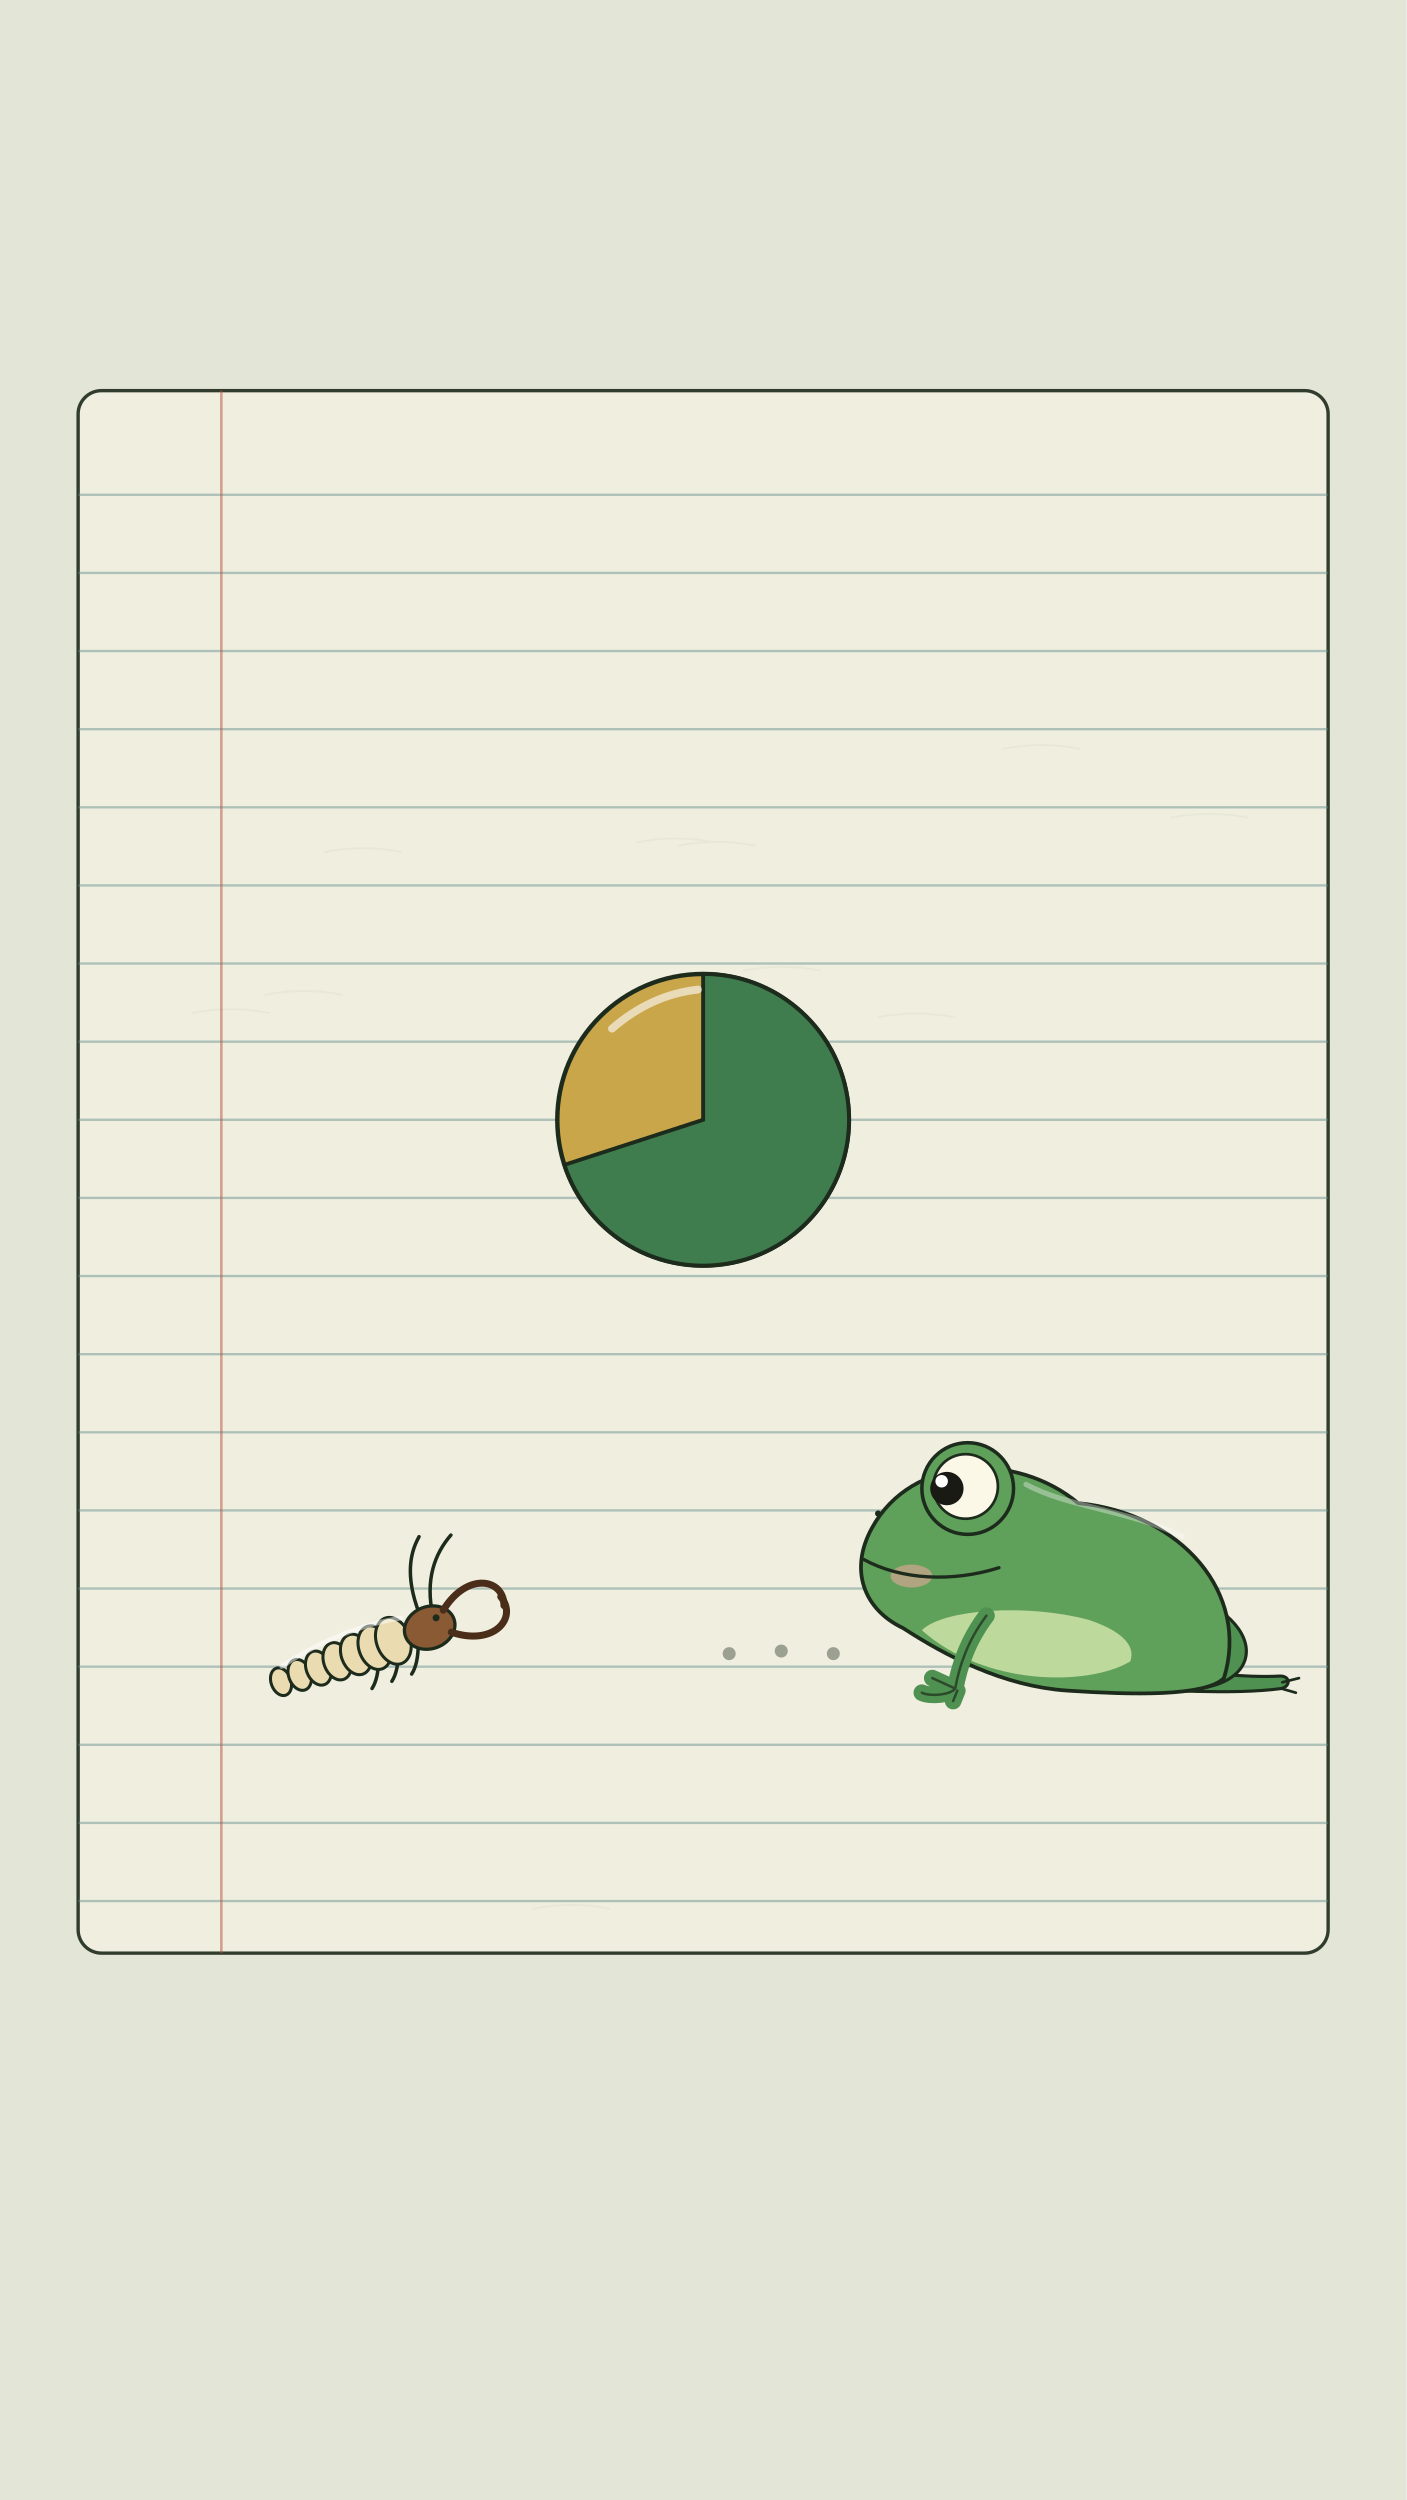
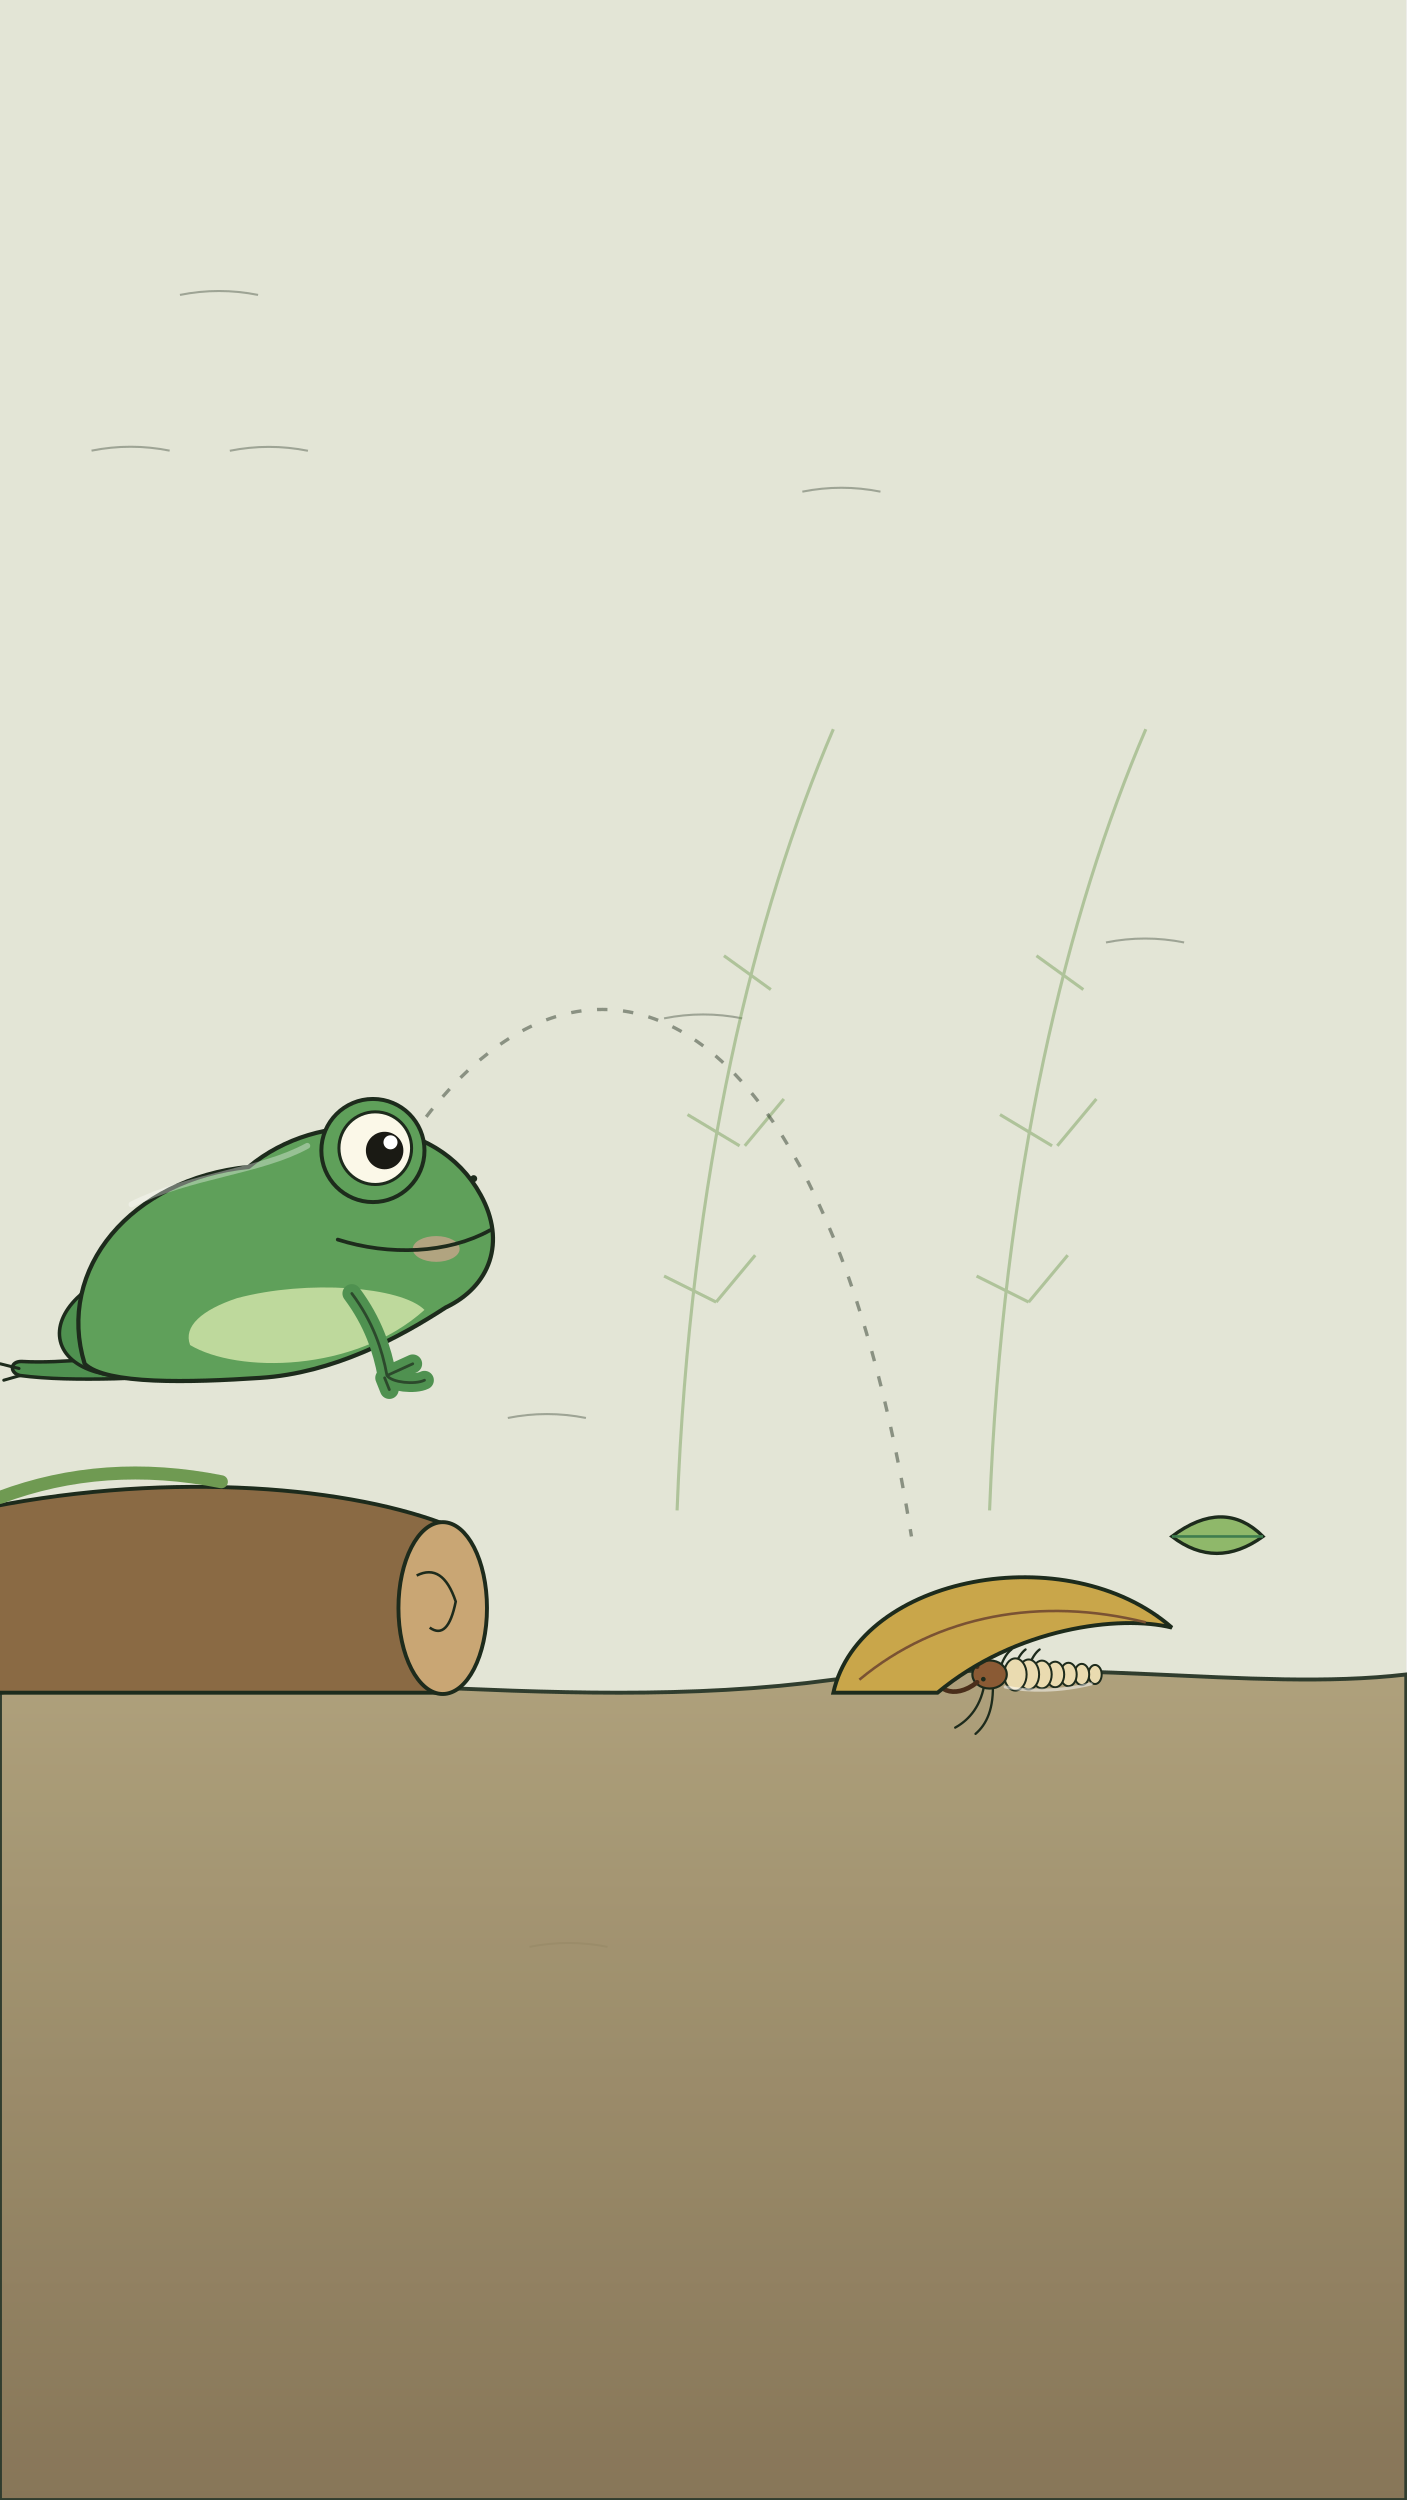
<svg xmlns="http://www.w3.org/2000/svg" viewBox="0 0 1080 1920" width="1080" height="1920">
-   <defs />
+   <defs>
+     <linearGradient id="U024-gr" x1="0" y1="0" x2="0" y2="1">
+       <stop offset="0" stop-color="#a99a72" />
+       <stop offset="1" stop-color="#7d6a4a" />
+     </linearGradient>
+   </defs>
  <rect id="bg-paper" width="1080" height="1920" fill="#e3e5d6" />
-   <g id="bg-grain-U023" fill="none" stroke="#1d2b1c" stroke-width="1.6" opacity="0.35">
-     <path d="M 520.4 649.6 q 30 -6 60 0" />
-     <path d="M 769.7 575.2 q 30 -6 60 0" />
-     <path d="M 488.7 647 q 30 -6 60 0" />
-     <path d="M 409 1466 q 30 -6 60 0" />
-     <path d="M 147.1 778.1 q 30 -6 60 0" />
-     <path d="M 248.8 654.4 q 30 -6 60 0" />
-     <path d="M 898.9 628.1 q 30 -6 60 0" />
-     <path d="M 570.5 745.5 q 30 -6 60 0" />
-     <path d="M 673.6 781.4 q 30 -6 60 0" />
-     <path d="M 203.2 764.1 q 30 -6 60 0" />
+   <g id="bg-grain-U024" fill="none" stroke="#1d2b1c" stroke-width="1.6" opacity="0.35">
+     <path d="M 70.3 346.1 q 30 -6 60 0" />
+     <path d="M 390 1089 q 30 -6 60 0" />
+     <path d="M 176.5 346.2 q 30 -6 60 0" />
+     <path d="M 254.7 1184.9 q 30 -6 60 0" />
+     <path d="M 183.8 1162.9 q 30 -6 60 0" />
+     <path d="M 616.2 377.6 q 30 -6 60 0" />
+     <path d="M 510 782.1 q 30 -6 60 0" />
+     <path d="M 406.6 1495.2 q 30 -6 60 0" />
+     <path d="M 138.2 226.5 q 30 -6 60 0" />
+     <path d="M 849.4 723.8 q 30 -6 60 0" />
  </g>
-   <g id="bg-notebook-U023">
-     <rect x="60" y="300" width="960" height="1200" rx="18" fill="#f1efe0" stroke="#1d2b1c" stroke-width="2.6" opacity=".9" />
-     <g fill="none" stroke="#5f8a8a" stroke-width="1.8" opacity=".45">
-       <path d="M 60 380 L 1020 380" />
-       <path d="M 60 440 L 1020 440" />
-       <path d="M 60 500 L 1020 500" />
-       <path d="M 60 560 L 1020 560" />
-       <path d="M 60 620 L 1020 620" />
-       <path d="M 60 680 L 1020 680" />
-       <path d="M 60 740 L 1020 740" />
-       <path d="M 60 800 L 1020 800" />
-       <path d="M 60 860 L 1020 860" />
-       <path d="M 60 920 L 1020 920" />
-       <path d="M 60 980 L 1020 980" />
-       <path d="M 60 1040 L 1020 1040" />
-       <path d="M 60 1100 L 1020 1100" />
-       <path d="M 60 1160 L 1020 1160" />
-       <path d="M 60 1220 L 1020 1220" />
-       <path d="M 60 1280 L 1020 1280" />
-       <path d="M 60 1340 L 1020 1340" />
-       <path d="M 60 1400 L 1020 1400" />
-       <path d="M 60 1460 L 1020 1460" />
-     </g>
-     <path d="M 170 300 L 170 1500" stroke="#b5503a" stroke-width="2" opacity=".5" />
+   <g id="bg-ferns-U024" fill="none" stroke="#6f9a52" stroke-width="2.4" opacity=".45">
+     <path d="M 520 1160 C 530 900 580 700 640 560" />
+     <path d="M 550 1000 l -40 -20 M 568 880 l -40 -24 M 592 760 l -36 -26 M 550 1000 l 30 -36 M 572 880 l 30 -36" />
+     <path d="M 760 1160 C 770 900 820 700 880 560" />
+     <path d="M 790 1000 l -40 -20 M 808 880 l -40 -24 M 832 760 l -36 -26 M 790 1000 l 30 -36 M 812 880 l 30 -36" />
  </g>
-   <g id="mv-core-swell-U023-pie-chart">
-     <circle cx="540" cy="860" r="112" fill="#c9a64a" stroke="#1d2b1c" stroke-width="3.4" />
-     <path d="M 540 860 L 540 748 A 112 112 0 1 1 433.5 894.6 Z" fill="#3f7d4e" stroke="#1d2b1c" stroke-width="3" />
-     <path d="M 470 790 q 30 -26 66 -30" fill="none" stroke="#ffffff" stroke-width="6" stroke-linecap="round" opacity=".6" />
+   <path id="U024-mud-ground" d="M 0 1300 C 200 1270 420 1320 640 1290 C 820 1270 960 1300 1080 1286 L 1080 1920 L 0 1920 Z" fill="url(#U024-gr)" stroke="#1d2b1c" stroke-width="3" opacity=".9" />
+   <g id="U024-mossy-log">
+     <path d="M -20 1160 C 120 1130 260 1140 340 1170 L 340 1300 L -20 1300 Z" fill="#8a6a44" stroke="#1d2b1c" stroke-width="3" />
+     <ellipse cx="340" cy="1235" rx="34" ry="66" fill="#c9a674" stroke="#1d2b1c" stroke-width="3" />
+     <path d="M 320 1210 q 20 -10 30 20 q -6 30 -20 20" fill="none" stroke="#1d2b1c" stroke-width="2" />
+     <path d="M 0 1150 q 80 -30 170 -12" fill="none" stroke="#6f9a52" stroke-width="10" stroke-linecap="round" />
  </g>
-   <g id="U023-approach-dots" fill="#1d2b1c" opacity=".4">
-     <circle cx="560" cy="1270" r="5" />
-     <circle cx="600" cy="1268" r="5" />
-     <circle cx="640" cy="1270" r="5" />
+   <g id="U024-hop-arc" fill="none" stroke="#1d2b1c" stroke-width="2.6" stroke-dasharray="8 12" opacity=".45">
+     <path d="M 260 980 C 380 680 620 680 700 1180" />
  </g>
-   <g id="frog-U023" transform="translate(820 1300) scale(-0.8 0.8)" stroke="#1d2b1c" stroke-linecap="round" stroke-linejoin="round">
-     <g id="U023-frog-leg">
-       <path d="M -40 -6 C -90 -2 -160 2 -205 -4 C -214 -6 -214 -16 -204 -16 C -170 -14 -120 -20 -70 -26 Z" fill="#4f9150" stroke-width="3" />
-       <path d="M -205 -4 l -14 4 M -206 -10 l -16 -4" fill="none" stroke-width="2.6" />
-       <ellipse cx="-95" cy="-52" rx="78" ry="46" fill="#4f9150" stroke-width="3" transform="rotate(-14 -95 -52)" />
-       <path d="M -150 -60 q 30 -18 70 -8" fill="none" stroke="#3f7d4e" stroke-width="2.4" opacity=".6" />
-     </g>
-     <g id="U023-frog-body">
-       <path d="M -150 -14 C -175 -95 -110 -172 -10 -182 C 50 -232 150 -228 188 -158 C 210 -118 196 -80 158 -62 C 118 -36 62 -6 0 -2 C -60 2 -132 4 -150 -14 Z" fill="#5fa05a" stroke-width="3.6" />
-       <path d="M -60 -30 C -20 -6 80 -6 140 -60 C 120 -80 40 -86 -20 -70 C -50 -60 -66 -46 -60 -30 Z" fill="#cfe3a8" stroke="none" opacity=".85" />
-       <path d="M -110 -150 C -60 -175 0 -178 40 -200" fill="none" stroke="#ffffff" stroke-width="5" opacity=".35" />
-       <circle cx="182" cy="-172" r="3" fill="#1d2b1c" stroke="none" />
-     </g>
-     <circle cx="96" cy="-196" r="44" fill="#5fa05a" stroke-width="3.4" />
-     <g id="mv-blink-U023-frog-eye">
-       <circle cx="98" cy="-198" r="31" fill="#fbf8e8" stroke-width="2.6" />
-       <circle cx="116" cy="-196" r="16" fill="#1a1a14" stroke="none" />
-       <circle cx="121" cy="-203" r="6" fill="#ffffff" stroke="none" />
-     </g>
-     <ellipse cx="150" cy="-112" rx="20" ry="11" fill="#e8a69a" stroke="none" opacity=".6" />
-     <path d="M 196 -128 C 160 -108 110 -106 66 -120" fill="none" stroke-width="3.2" />
-     <g id="U023-frog-foreleg">
-       <path d="M 78 -74 C 96 -50 104 -26 108 -4 C 112 2 132 4 140 0 M 108 -4 l 22 -10 M 106 -2 l 4 10" fill="none" stroke="#4f9150" stroke-width="16" />
-       <path d="M 78 -74 C 96 -50 104 -26 108 -4 C 112 2 132 4 140 0 M 108 -4 l 22 -10 M 106 -2 l 4 10" fill="none" stroke-width="2.4" opacity=".7" />
-     </g>
-   </g>
-   <g id="U023-epomis-lure-larva" data-face="right">
-     <g id="mv-joint-U023-lure-larva-antenna-1" data-pivot="332.6 1241.4" data-amp="16" data-per="0.7" data-phase="0">
-       <g transform="translate(330 1250) rotate(-20) scale(0.9 0.9)" stroke="#1d2b1c" stroke-linecap="round" stroke-linejoin="round">
+   <g id="U024-epomis-hidden-larva" data-face="left">
+     <g id="mv-joint-U024-hidden-larva-antenna-1" data-pivot="756.7 1290.4" data-amp="16" data-per="0.7" data-phase="0">
+       <g transform="translate(760 1286) rotate(180) scale(0.6 0.6)" stroke="#1d2b1c" stroke-linecap="round" stroke-linejoin="round">
        <path d="M 6 -8 C 10 -40 26 -58 44 -68" fill="none" stroke-width="3" />
      </g>
    </g>
-     <g id="mv-joint-U023-lure-larva-antenna-2" data-pivot="324.2 1244.5" data-amp="16" data-per="0.7" data-phase="1.6">
-       <g transform="translate(330 1250) rotate(-20) scale(0.9 0.9)" stroke="#1d2b1c" stroke-linecap="round" stroke-linejoin="round">
+     <g id="mv-joint-U024-hidden-larva-antenna-2" data-pivot="762.2 1290.4" data-amp="16" data-per="0.7" data-phase="1.6">
+       <g transform="translate(760 1286) rotate(180) scale(0.6 0.6)" stroke="#1d2b1c" stroke-linecap="round" stroke-linejoin="round">
        <path d="M -4 -8 C -6 -44 4 -64 18 -76" fill="none" stroke-width="3" />
      </g>
    </g>
-     <g id="U023-epomis-lure-larva-body" transform="translate(330 1250) rotate(-20) scale(0.9 0.9)" stroke="#1d2b1c" stroke-linecap="round" stroke-linejoin="round">
+     <g id="U024-epomis-hidden-larva-body" transform="translate(760 1286) rotate(180) scale(0.6 0.6)" stroke="#1d2b1c" stroke-linecap="round" stroke-linejoin="round">
      <g fill="none" stroke-width="3">
        <path d="M -14 10 q -6 16 -14 22" />
        <path d="M -32 10 q -6 16 -14 22" />
        <path d="M -50 10 q -6 16 -14 22" />
      </g>
      <ellipse cx="-135" cy="0" rx="8.5" ry="12.2" fill="#eadbb0" stroke-width="2.6" />
      <ellipse cx="-118" cy="0" rx="9.5" ry="13.6" fill="#eadbb0" stroke-width="2.6" />
      <ellipse cx="-101" cy="0" rx="10.5" ry="15" fill="#eadbb0" stroke-width="2.6" />
      <ellipse cx="-84" cy="0" rx="11.5" ry="16.4" fill="#eadbb0" stroke-width="2.6" />
      <ellipse cx="-67" cy="0" rx="12.5" ry="17.8" fill="#eadbb0" stroke-width="2.6" />
      <ellipse cx="-50" cy="0" rx="13.4" ry="19.2" fill="#eadbb0" stroke-width="2.6" />
      <ellipse cx="-33" cy="0" rx="14.4" ry="20.6" fill="#eadbb0" stroke-width="2.6" />
      <path d="M -130 -12 C -90 -22 -50 -22 -20 -16" fill="none" stroke="#ffffff" stroke-width="4" opacity=".5" />
      <ellipse cx="0" cy="0" rx="22" ry="18" fill="#8a5a34" stroke-width="2.8" />
      <circle cx="8" cy="-6" r="3" fill="#1d2b1c" stroke="none" />
      <path d="M 16 -10 C 46 -34 74 -18 66 4" fill="none" stroke="#4a2e1a" stroke-width="6" />
      <path d="M 16 10 C 46 34 74 18 66 -4" fill="none" stroke="#4a2e1a" stroke-width="6" />
    </g>
  </g>
+   <g id="U024-curled-leaf">
+     <path d="M 640 1300 C 660 1210 820 1180 900 1250 C 860 1240 780 1250 720 1300 Z" fill="#c9a64a" stroke="#1d2b1c" stroke-width="3" />
+     <path d="M 660 1290 C 720 1240 800 1226 880 1246" fill="none" stroke="#7a5233" stroke-width="2" />
+   </g>
+   <g id="mv-core-sway-U024-leaf">
+     <path d="M 900 1180 q 40 -30 70 0 q -36 26 -70 0 Z" fill="#8fb86a" stroke="#1d2b1c" stroke-width="2.6" />
+     <path d="M 900 1180 L 970 1180" stroke="#3f7d4e" stroke-width="2" />
+   </g>
+   <g id="mv-path-U024-frog-hop" data-path="M 200 1060 C 320 760 560 760 640 1300" data-rot="0" data-delay="0.3" data-dur="1.4" transform="translate(200 1060) scale(0.9 0.9)" stroke="#1d2b1c" stroke-linecap="round" stroke-linejoin="round">
+     <g id="U024-frog-leg">
+       <path d="M -40 -6 C -90 -2 -160 2 -205 -4 C -214 -6 -214 -16 -204 -16 C -170 -14 -120 -20 -70 -26 Z" fill="#4f9150" stroke-width="3" />
+       <path d="M -205 -4 l -14 4 M -206 -10 l -16 -4" fill="none" stroke-width="2.6" />
+       <ellipse cx="-95" cy="-52" rx="78" ry="46" fill="#4f9150" stroke-width="3" transform="rotate(-14 -95 -52)" />
+       <path d="M -150 -60 q 30 -18 70 -8" fill="none" stroke="#3f7d4e" stroke-width="2.4" opacity=".6" />
+     </g>
+     <g id="U024-frog-body">
+       <path d="M -150 -14 C -175 -95 -110 -172 -10 -182 C 50 -232 150 -228 188 -158 C 210 -118 196 -80 158 -62 C 118 -36 62 -6 0 -2 C -60 2 -132 4 -150 -14 Z" fill="#5fa05a" stroke-width="3.6" />
+       <path d="M -60 -30 C -20 -6 80 -6 140 -60 C 120 -80 40 -86 -20 -70 C -50 -60 -66 -46 -60 -30 Z" fill="#cfe3a8" stroke="none" opacity=".85" />
+       <path d="M -110 -150 C -60 -175 0 -178 40 -200" fill="none" stroke="#ffffff" stroke-width="5" opacity=".35" />
+       <circle cx="182" cy="-172" r="3" fill="#1d2b1c" stroke="none" />
+     </g>
+     <circle cx="96" cy="-196" r="44" fill="#5fa05a" stroke-width="3.4" />
+     <g id="mv-blink-U024-frog-eye">
+       <circle cx="98" cy="-198" r="31" fill="#fbf8e8" stroke-width="2.6" />
+       <circle cx="106" cy="-196" r="16" fill="#1a1a14" stroke="none" />
+       <circle cx="111" cy="-203" r="6" fill="#ffffff" stroke="none" />
+     </g>
+     <ellipse cx="150" cy="-112" rx="20" ry="11" fill="#e8a69a" stroke="none" opacity=".6" />
+     <path d="M 196 -128 C 160 -108 110 -106 66 -120" fill="none" stroke-width="3.2" />
+     <g id="U024-frog-foreleg">
+       <path d="M 78 -74 C 96 -50 104 -26 108 -4 C 112 2 132 4 140 0 M 108 -4 l 22 -10 M 106 -2 l 4 10" fill="none" stroke="#4f9150" stroke-width="16" />
+       <path d="M 78 -74 C 96 -50 104 -26 108 -4 C 112 2 132 4 140 0 M 108 -4 l 22 -10 M 106 -2 l 4 10" fill="none" stroke-width="2.4" opacity=".7" />
+     </g>
+   </g>
</svg>
